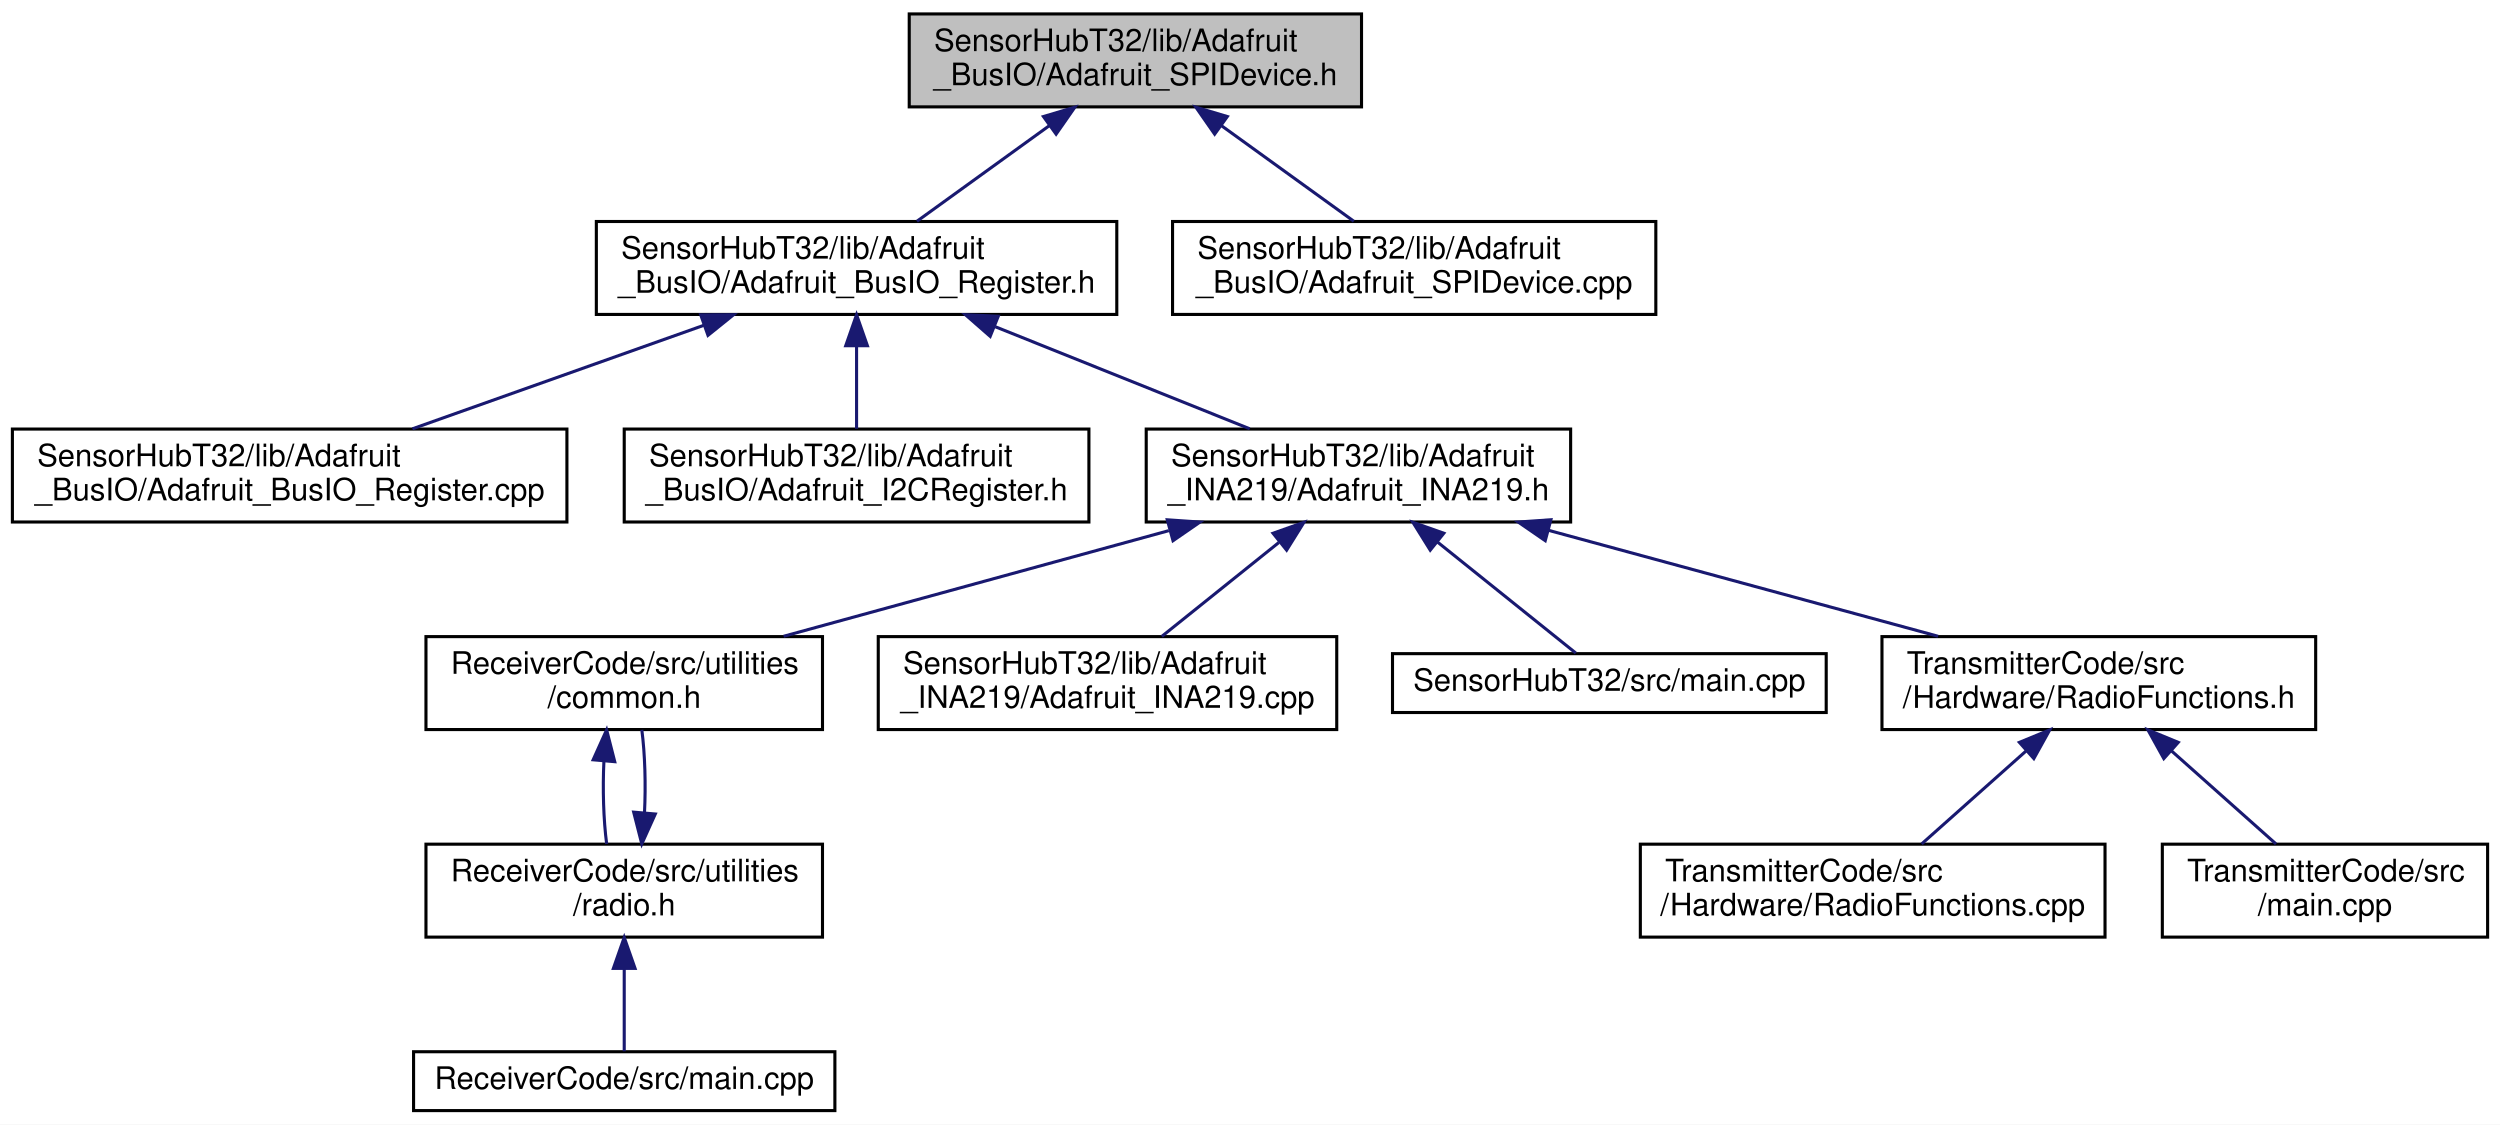
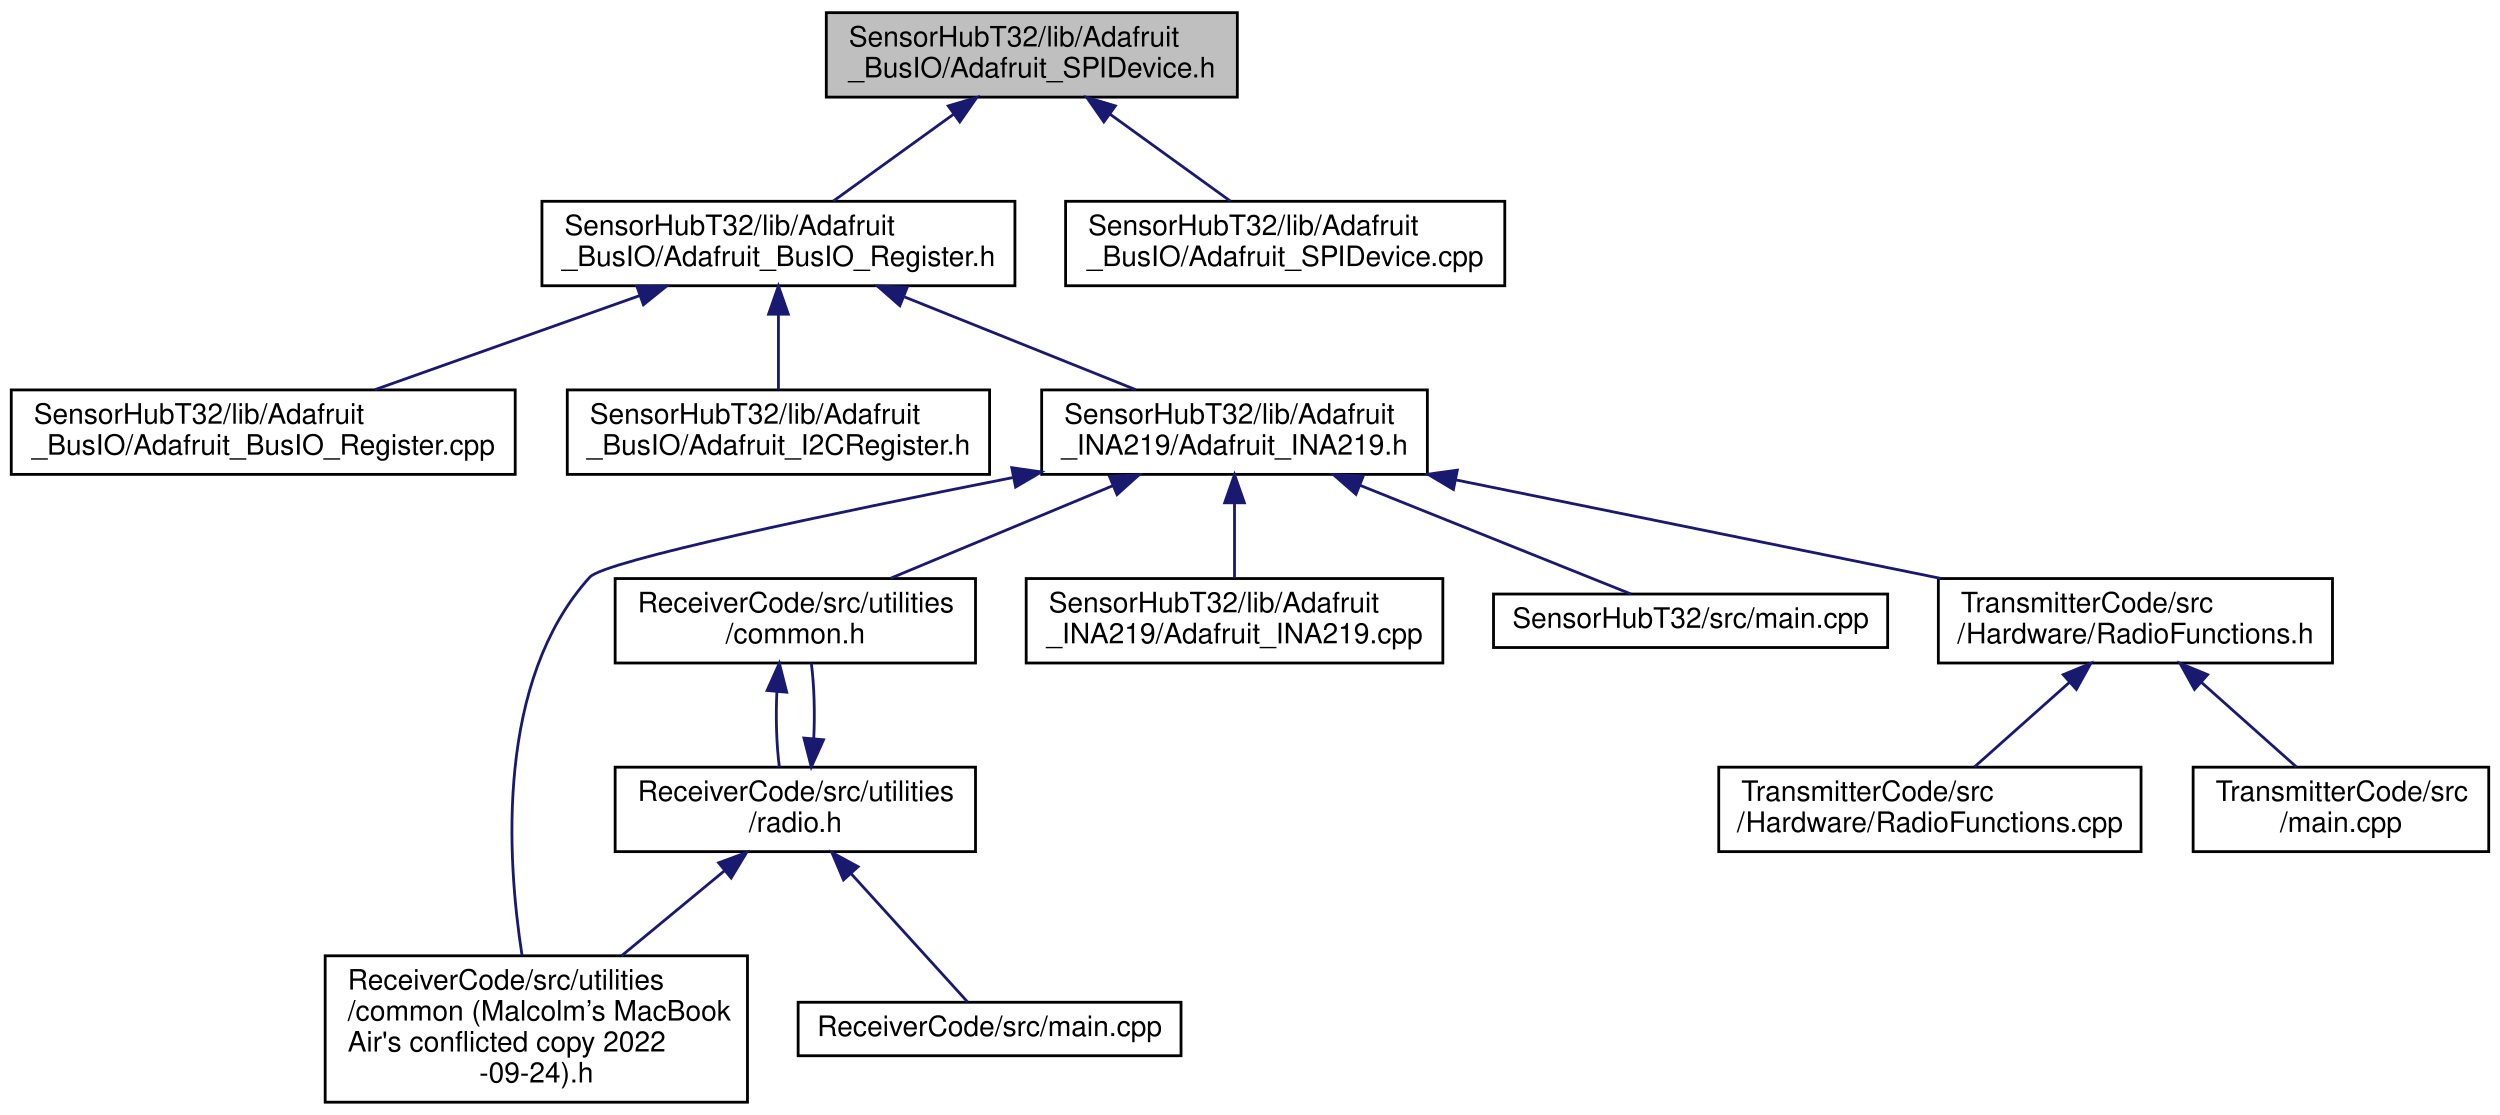
- <svg xmlns="http://www.w3.org/2000/svg" xmlns:xlink="http://www.w3.org/1999/xlink" width="807pt" height="363pt" viewBox="0.00 0.00 807.00 363.00">
-   <g id="graph0" class="graph" transform="scale(1 1) rotate(0) translate(4 359)">
-     <polygon fill="white" stroke="transparent" points="-4,4 -4,-359 803,-359 803,4 -4,4" />
+ <svg xmlns="http://www.w3.org/2000/svg" xmlns:xlink="http://www.w3.org/1999/xlink" width="888pt" height="396pt" viewBox="0.00 0.00 888.00 396.00">
+   <g id="graph0" class="graph" transform="scale(1 1) rotate(0) translate(4 392)">
+     <polygon fill="white" stroke="transparent" points="-4,4 -4,-392 884,-392 884,4 -4,4" />
    <g id="node1" class="node">
      <g id="a_node1">
        <a xlink:title=" ">
-           <polygon fill="#bfbfbf" stroke="black" points="289.5,-324.5 289.5,-354.5 435.5,-354.5 435.5,-324.5 289.5,-324.5" />
-           <text text-anchor="start" x="297.5" y="-342.5" font-family="Helvetica,sans-Serif" font-size="10.00">SensorHubT32/lib/Adafruit</text>
-           <text text-anchor="middle" x="362.5" y="-331.5" font-family="Helvetica,sans-Serif" font-size="10.00">_BusIO/Adafruit_SPIDevice.h</text>
+           <polygon fill="#bfbfbf" stroke="black" points="289.5,-357.5 289.5,-387.5 435.5,-387.5 435.5,-357.5 289.5,-357.5" />
+           <text text-anchor="start" x="297.5" y="-375.5" font-family="Helvetica,sans-Serif" font-size="10.00">SensorHubT32/lib/Adafruit</text>
+           <text text-anchor="middle" x="362.5" y="-364.5" font-family="Helvetica,sans-Serif" font-size="10.00">_BusIO/Adafruit_SPIDevice.h</text>
        </a>
      </g>
    </g>
    <g id="node2" class="node">
      <g id="a_node2">
        <a xlink:href="_adafruit___bus_i_o___register_8h.html" target="_top" xlink:title=" ">
-           <polygon fill="white" stroke="black" points="188.5,-257.5 188.5,-287.5 356.5,-287.5 356.5,-257.5 188.5,-257.5" />
-           <text text-anchor="start" x="196.5" y="-275.5" font-family="Helvetica,sans-Serif" font-size="10.00">SensorHubT32/lib/Adafruit</text>
-           <text text-anchor="middle" x="272.5" y="-264.5" font-family="Helvetica,sans-Serif" font-size="10.00">_BusIO/Adafruit_BusIO_Register.h</text>
+           <polygon fill="white" stroke="black" points="188.5,-290.5 188.5,-320.5 356.5,-320.5 356.5,-290.5 188.5,-290.5" />
+           <text text-anchor="start" x="196.5" y="-308.5" font-family="Helvetica,sans-Serif" font-size="10.00">SensorHubT32/lib/Adafruit</text>
+           <text text-anchor="middle" x="272.5" y="-297.5" font-family="Helvetica,sans-Serif" font-size="10.00">_BusIO/Adafruit_BusIO_Register.h</text>
        </a>
      </g>
    </g>
    <g id="edge1" class="edge">
-       <path fill="none" stroke="midnightblue" d="M334.74,-318.45C320.89,-308.45 304.48,-296.6 291.99,-287.58" />
-       <polygon fill="midnightblue" stroke="midnightblue" points="332.82,-321.38 342.97,-324.4 336.91,-315.7 332.82,-321.38" />
-     </g>
-     <g id="node14" class="node">
-       <g id="a_node14">
+       <path fill="none" stroke="midnightblue" d="M334.74,-351.45C320.89,-341.45 304.48,-329.6 291.99,-320.58" />
+       <polygon fill="midnightblue" stroke="midnightblue" points="332.82,-354.38 342.97,-357.4 336.91,-348.7 332.82,-354.38" />
+     </g>
+     <g id="node15" class="node">
+       <g id="a_node15">
        <a xlink:href="_adafruit___s_p_i_device_8cpp.html" target="_top" xlink:title=" ">
-           <polygon fill="white" stroke="black" points="374.5,-257.5 374.5,-287.5 530.5,-287.5 530.5,-257.5 374.5,-257.5" />
-           <text text-anchor="start" x="382.5" y="-275.5" font-family="Helvetica,sans-Serif" font-size="10.00">SensorHubT32/lib/Adafruit</text>
-           <text text-anchor="middle" x="452.5" y="-264.5" font-family="Helvetica,sans-Serif" font-size="10.00">_BusIO/Adafruit_SPIDevice.cpp</text>
-         </a>
-       </g>
-     </g>
-     <g id="edge14" class="edge">
-       <path fill="none" stroke="midnightblue" d="M390.26,-318.45C404.11,-308.45 420.52,-296.6 433.01,-287.58" />
-       <polygon fill="midnightblue" stroke="midnightblue" points="388.09,-315.7 382.03,-324.4 392.18,-321.38 388.09,-315.7" />
+           <polygon fill="white" stroke="black" points="374.5,-290.5 374.5,-320.5 530.5,-320.5 530.5,-290.5 374.5,-290.5" />
+           <text text-anchor="start" x="382.5" y="-308.5" font-family="Helvetica,sans-Serif" font-size="10.00">SensorHubT32/lib/Adafruit</text>
+           <text text-anchor="middle" x="452.5" y="-297.5" font-family="Helvetica,sans-Serif" font-size="10.00">_BusIO/Adafruit_SPIDevice.cpp</text>
+         </a>
+       </g>
+     </g>
+     <g id="edge16" class="edge">
+       <path fill="none" stroke="midnightblue" d="M390.26,-351.45C404.11,-341.45 420.52,-329.6 433.01,-320.58" />
+       <polygon fill="midnightblue" stroke="midnightblue" points="388.09,-348.7 382.03,-357.4 392.18,-354.38 388.09,-348.7" />
    </g>
    <g id="node3" class="node">
      <g id="a_node3">
        <a xlink:href="_adafruit___bus_i_o___register_8cpp.html" target="_top" xlink:title=" ">
-           <polygon fill="white" stroke="black" points="0,-190.5 0,-220.5 179,-220.5 179,-190.5 0,-190.5" />
-           <text text-anchor="start" x="8" y="-208.5" font-family="Helvetica,sans-Serif" font-size="10.00">SensorHubT32/lib/Adafruit</text>
-           <text text-anchor="middle" x="89.5" y="-197.5" font-family="Helvetica,sans-Serif" font-size="10.00">_BusIO/Adafruit_BusIO_Register.cpp</text>
+           <polygon fill="white" stroke="black" points="0,-223.5 0,-253.5 179,-253.5 179,-223.5 0,-223.5" />
+           <text text-anchor="start" x="8" y="-241.5" font-family="Helvetica,sans-Serif" font-size="10.00">SensorHubT32/lib/Adafruit</text>
+           <text text-anchor="middle" x="89.5" y="-230.5" font-family="Helvetica,sans-Serif" font-size="10.00">_BusIO/Adafruit_BusIO_Register.cpp</text>
        </a>
      </g>
    </g>
    <g id="edge2" class="edge">
-       <path fill="none" stroke="midnightblue" d="M223.1,-253.96C193.63,-243.48 156.69,-230.37 129.13,-220.58" />
-       <polygon fill="midnightblue" stroke="midnightblue" points="222.2,-257.35 232.79,-257.4 224.54,-250.75 222.2,-257.35" />
+       <path fill="none" stroke="midnightblue" d="M223.1,-286.96C193.63,-276.48 156.69,-263.37 129.13,-253.58" />
+       <polygon fill="midnightblue" stroke="midnightblue" points="222.2,-290.35 232.79,-290.4 224.54,-283.75 222.2,-290.35" />
    </g>
    <g id="node4" class="node">
      <g id="a_node4">
        <a xlink:href="_adafruit___i2_c_register_8h.html" target="_top" xlink:title=" ">
-           <polygon fill="white" stroke="black" points="197.5,-190.5 197.5,-220.5 347.5,-220.5 347.5,-190.5 197.5,-190.5" />
-           <text text-anchor="start" x="205.5" y="-208.5" font-family="Helvetica,sans-Serif" font-size="10.00">SensorHubT32/lib/Adafruit</text>
-           <text text-anchor="middle" x="272.5" y="-197.5" font-family="Helvetica,sans-Serif" font-size="10.00">_BusIO/Adafruit_I2CRegister.h</text>
+           <polygon fill="white" stroke="black" points="197.5,-223.5 197.5,-253.5 347.5,-253.5 347.5,-223.5 197.5,-223.5" />
+           <text text-anchor="start" x="205.5" y="-241.5" font-family="Helvetica,sans-Serif" font-size="10.00">SensorHubT32/lib/Adafruit</text>
+           <text text-anchor="middle" x="272.5" y="-230.5" font-family="Helvetica,sans-Serif" font-size="10.00">_BusIO/Adafruit_I2CRegister.h</text>
        </a>
      </g>
    </g>
    <g id="edge3" class="edge">
-       <path fill="none" stroke="midnightblue" d="M272.5,-247.11C272.5,-238.15 272.5,-228.32 272.5,-220.58" />
-       <polygon fill="midnightblue" stroke="midnightblue" points="269,-247.4 272.5,-257.4 276,-247.4 269,-247.4" />
+       <path fill="none" stroke="midnightblue" d="M272.5,-280.11C272.5,-271.15 272.5,-261.32 272.5,-253.58" />
+       <polygon fill="midnightblue" stroke="midnightblue" points="269,-280.4 272.5,-290.4 276,-280.4 269,-280.4" />
    </g>
    <g id="node5" class="node">
      <g id="a_node5">
        <a xlink:href="_adafruit___i_n_a219_8h.html" target="_top" xlink:title=" ">
-           <polygon fill="white" stroke="black" points="366,-190.5 366,-220.5 503,-220.5 503,-190.5 366,-190.5" />
-           <text text-anchor="start" x="374" y="-208.5" font-family="Helvetica,sans-Serif" font-size="10.00">SensorHubT32/lib/Adafruit</text>
-           <text text-anchor="middle" x="434.5" y="-197.5" font-family="Helvetica,sans-Serif" font-size="10.00">_INA219/Adafruit_INA219.h</text>
+           <polygon fill="white" stroke="black" points="366,-223.5 366,-253.5 503,-253.5 503,-223.5 366,-223.5" />
+           <text text-anchor="start" x="374" y="-241.5" font-family="Helvetica,sans-Serif" font-size="10.00">SensorHubT32/lib/Adafruit</text>
+           <text text-anchor="middle" x="434.5" y="-230.5" font-family="Helvetica,sans-Serif" font-size="10.00">_INA219/Adafruit_INA219.h</text>
        </a>
      </g>
    </g>
    <g id="edge4" class="edge">
-       <path fill="none" stroke="midnightblue" d="M317.25,-253.54C343.17,-243.14 375.34,-230.24 399.42,-220.58" />
-       <polygon fill="midnightblue" stroke="midnightblue" points="315.63,-250.42 307.65,-257.4 318.24,-256.92 315.63,-250.42" />
+       <path fill="none" stroke="midnightblue" d="M317.25,-286.54C343.17,-276.14 375.34,-263.24 399.42,-253.58" />
+       <polygon fill="midnightblue" stroke="midnightblue" points="315.63,-283.42 307.65,-290.4 318.24,-289.92 315.63,-283.42" />
    </g>
    <g id="node6" class="node">
      <g id="a_node6">
+         <a xlink:href="common_01_07_malcolm_xE2_x80_x99s_01_mac_book_01_air's_01conflicted_01copy_012022-09-24_08_8h.html" target="_top" xlink:title=" ">
+           <polygon fill="white" stroke="black" points="111.5,-0.5 111.5,-52.5 261.5,-52.5 261.5,-0.5 111.5,-0.5" />
+           <text text-anchor="start" x="119.5" y="-40.5" font-family="Helvetica,sans-Serif" font-size="10.00">ReceiverCode/src/utilities</text>
+           <text text-anchor="start" x="119.5" y="-29.5" font-family="Helvetica,sans-Serif" font-size="10.00">/common (Malcolm’s MacBook</text>
+           <text text-anchor="start" x="119.5" y="-18.5" font-family="Helvetica,sans-Serif" font-size="10.00"> Air's conflicted copy 2022</text>
+           <text text-anchor="middle" x="186.5" y="-7.5" font-family="Helvetica,sans-Serif" font-size="10.00">-09-24).h</text>
+         </a>
+       </g>
+     </g>
+     <g id="edge5" class="edge">
+       <path fill="none" stroke="midnightblue" d="M355.73,-222.37C291.57,-209.69 210.73,-192.77 205.5,-187 172.17,-150.22 176,-87.47 181.43,-52.65" />
+       <polygon fill="midnightblue" stroke="midnightblue" points="355.39,-225.87 365.88,-224.37 356.74,-219 355.39,-225.87" />
+     </g>
+     <g id="node7" class="node">
+       <g id="a_node7">
        <a xlink:href="common_8h.html" target="_top" xlink:title=" ">
-           <polygon fill="white" stroke="black" points="133.5,-123.5 133.5,-153.5 261.5,-153.5 261.5,-123.5 133.5,-123.5" />
-           <text text-anchor="start" x="141.5" y="-141.5" font-family="Helvetica,sans-Serif" font-size="10.00">ReceiverCode/src/utilities</text>
-           <text text-anchor="middle" x="197.5" y="-130.5" font-family="Helvetica,sans-Serif" font-size="10.00">/common.h</text>
-         </a>
-       </g>
-     </g>
-     <g id="edge5" class="edge">
-       <path fill="none" stroke="midnightblue" d="M373.3,-187.71C334.73,-177.14 285.5,-163.63 248.95,-153.61" />
-       <polygon fill="midnightblue" stroke="midnightblue" points="372.8,-191.21 383.37,-190.48 374.65,-184.46 372.8,-191.21" />
+           <polygon fill="white" stroke="black" points="214.5,-156.5 214.5,-186.5 342.5,-186.5 342.5,-156.5 214.5,-156.5" />
+           <text text-anchor="start" x="222.5" y="-174.5" font-family="Helvetica,sans-Serif" font-size="10.00">ReceiverCode/src/utilities</text>
+           <text text-anchor="middle" x="278.5" y="-163.5" font-family="Helvetica,sans-Serif" font-size="10.00">/common.h</text>
+         </a>
+       </g>
+     </g>
+     <g id="edge6" class="edge">
+       <path fill="none" stroke="midnightblue" d="M391.41,-219.54C366.44,-209.14 335.47,-196.24 312.28,-186.58" />
+       <polygon fill="midnightblue" stroke="midnightblue" points="390.07,-222.78 400.65,-223.4 392.77,-216.32 390.07,-222.78" />
+     </g>
+     <g id="node10" class="node">
+       <g id="a_node10">
+         <a xlink:href="_adafruit___i_n_a219_8cpp.html" target="_top" xlink:title=" ">
+           <polygon fill="white" stroke="black" points="360.5,-156.5 360.5,-186.5 508.5,-186.5 508.5,-156.5 360.5,-156.5" />
+           <text text-anchor="start" x="368.5" y="-174.5" font-family="Helvetica,sans-Serif" font-size="10.00">SensorHubT32/lib/Adafruit</text>
+           <text text-anchor="middle" x="434.5" y="-163.5" font-family="Helvetica,sans-Serif" font-size="10.00">_INA219/Adafruit_INA219.cpp</text>
+         </a>
+       </g>
+     </g>
+     <g id="edge11" class="edge">
+       <path fill="none" stroke="midnightblue" d="M434.5,-213.11C434.5,-204.15 434.5,-194.32 434.5,-186.58" />
+       <polygon fill="midnightblue" stroke="midnightblue" points="431,-213.4 434.5,-223.4 438,-213.4 431,-213.4" />
+     </g>
+     <g id="node11" class="node">
+       <g id="a_node11">
+         <a xlink:href="_sensor_hub_t32_2src_2main_8cpp.html" target="_top" xlink:title=" ">
+           <polygon fill="white" stroke="black" points="526.5,-162 526.5,-181 666.5,-181 666.5,-162 526.5,-162" />
+           <text text-anchor="middle" x="596.5" y="-169" font-family="Helvetica,sans-Serif" font-size="10.00">SensorHubT32/src/main.cpp</text>
+         </a>
+       </g>
+     </g>
+     <g id="edge12" class="edge">
+       <path fill="none" stroke="midnightblue" d="M479.06,-219.62C510.42,-207.04 550.98,-190.77 575.3,-181.01" />
+       <polygon fill="midnightblue" stroke="midnightblue" points="477.63,-216.42 469.65,-223.4 480.24,-222.92 477.63,-216.42" />
+     </g>
+     <g id="node12" class="node">
+       <g id="a_node12">
+         <a xlink:href="_radio_functions_8h.html" target="_top" xlink:title=" ">
+           <polygon fill="white" stroke="black" points="684.5,-156.5 684.5,-186.5 824.5,-186.5 824.5,-156.5 684.5,-156.5" />
+           <text text-anchor="start" x="692.5" y="-174.5" font-family="Helvetica,sans-Serif" font-size="10.00">TransmitterCode/src</text>
+           <text text-anchor="middle" x="754.5" y="-163.5" font-family="Helvetica,sans-Serif" font-size="10.00">/Hardware/RadioFunctions.h</text>
+         </a>
+       </g>
+     </g>
+     <g id="edge13" class="edge">
+       <path fill="none" stroke="midnightblue" d="M513.14,-221.53C565.91,-210.81 634.76,-196.82 685.41,-186.53" />
+       <polygon fill="midnightblue" stroke="midnightblue" points="512.25,-218.14 503.15,-223.56 513.64,-225 512.25,-218.14" />
+     </g>
+     <g id="node8" class="node">
+       <g id="a_node8">
+         <a xlink:href="radio_8h.html" target="_top" xlink:title=" ">
+           <polygon fill="white" stroke="black" points="214.5,-89.5 214.5,-119.5 342.5,-119.5 342.5,-89.5 214.5,-89.5" />
+           <text text-anchor="start" x="222.5" y="-107.5" font-family="Helvetica,sans-Serif" font-size="10.00">ReceiverCode/src/utilities</text>
+           <text text-anchor="middle" x="278.5" y="-96.5" font-family="Helvetica,sans-Serif" font-size="10.00">/radio.h</text>
+         </a>
+       </g>
+     </g>
+     <g id="edge7" class="edge">
+       <path fill="none" stroke="midnightblue" d="M271.95,-146.4C271.51,-137.37 271.8,-127.41 272.83,-119.58" />
+       <polygon fill="midnightblue" stroke="midnightblue" points="268.47,-146.74 272.82,-156.4 275.44,-146.13 268.47,-146.74" />
+     </g>
+     <g id="edge9" class="edge">
+       <path fill="none" stroke="midnightblue" d="M253.39,-82.76C242.08,-73.41 228.63,-62.3 216.77,-52.5" />
+       <polygon fill="midnightblue" stroke="midnightblue" points="251.26,-85.53 261.2,-89.2 255.71,-80.14 251.26,-85.53" />
+     </g>
+     <g id="edge10" class="edge">
+       <path fill="none" stroke="midnightblue" d="M285.04,-129.57C285.49,-138.6 285.21,-148.56 284.18,-156.4" />
+       <polygon fill="midnightblue" stroke="midnightblue" points="288.53,-129.24 284.17,-119.58 281.55,-129.84 288.53,-129.24" />
    </g>
    <g id="node9" class="node">
      <g id="a_node9">
-         <a xlink:href="_adafruit___i_n_a219_8cpp.html" target="_top" xlink:title=" ">
-           <polygon fill="white" stroke="black" points="279.5,-123.5 279.5,-153.5 427.5,-153.5 427.5,-123.5 279.5,-123.5" />
-           <text text-anchor="start" x="287.5" y="-141.5" font-family="Helvetica,sans-Serif" font-size="10.00">SensorHubT32/lib/Adafruit</text>
-           <text text-anchor="middle" x="353.5" y="-130.5" font-family="Helvetica,sans-Serif" font-size="10.00">_INA219/Adafruit_INA219.cpp</text>
-         </a>
-       </g>
-     </g>
-     <g id="edge9" class="edge">
-       <path fill="none" stroke="midnightblue" d="M408.81,-183.88C396.5,-174.01 382.07,-162.43 371.04,-153.58" />
-       <polygon fill="midnightblue" stroke="midnightblue" points="406.93,-186.87 416.92,-190.4 411.32,-181.41 406.93,-186.87" />
-     </g>
-     <g id="node10" class="node">
-       <g id="a_node10">
-         <a xlink:href="_sensor_hub_t32_2src_2main_8cpp.html" target="_top" xlink:title=" ">
-           <polygon fill="white" stroke="black" points="445.5,-129 445.5,-148 585.5,-148 585.5,-129 445.5,-129" />
-           <text text-anchor="middle" x="515.5" y="-136" font-family="Helvetica,sans-Serif" font-size="10.00">SensorHubT32/src/main.cpp</text>
-         </a>
-       </g>
-     </g>
-     <g id="edge10" class="edge">
-       <path fill="none" stroke="midnightblue" d="M460.04,-184.01C475.07,-171.94 493.31,-157.3 504.67,-148.19" />
-       <polygon fill="midnightblue" stroke="midnightblue" points="457.68,-181.41 452.08,-190.4 462.07,-186.87 457.68,-181.41" />
-     </g>
-     <g id="node11" class="node">
-       <g id="a_node11">
-         <a xlink:href="_radio_functions_8h.html" target="_top" xlink:title=" ">
-           <polygon fill="white" stroke="black" points="603.5,-123.5 603.5,-153.5 743.5,-153.5 743.5,-123.5 603.5,-123.5" />
-           <text text-anchor="start" x="611.5" y="-141.5" font-family="Helvetica,sans-Serif" font-size="10.00">TransmitterCode/src</text>
-           <text text-anchor="middle" x="673.5" y="-130.5" font-family="Helvetica,sans-Serif" font-size="10.00">/Hardware/RadioFunctions.h</text>
-         </a>
-       </g>
-     </g>
-     <g id="edge11" class="edge">
-       <path fill="none" stroke="midnightblue" d="M495.72,-187.85C534.69,-177.25 584.6,-163.68 621.62,-153.61" />
-       <polygon fill="midnightblue" stroke="midnightblue" points="494.8,-184.47 486.07,-190.48 496.63,-191.23 494.8,-184.47" />
-     </g>
-     <g id="node7" class="node">
-       <g id="a_node7">
-         <a xlink:href="radio_8h.html" target="_top" xlink:title=" ">
-           <polygon fill="white" stroke="black" points="133.5,-56.5 133.5,-86.5 261.5,-86.5 261.5,-56.5 133.5,-56.5" />
-           <text text-anchor="start" x="141.5" y="-74.5" font-family="Helvetica,sans-Serif" font-size="10.00">ReceiverCode/src/utilities</text>
-           <text text-anchor="middle" x="197.5" y="-63.5" font-family="Helvetica,sans-Serif" font-size="10.00">/radio.h</text>
-         </a>
-       </g>
-     </g>
-     <g id="edge6" class="edge">
-       <path fill="none" stroke="midnightblue" d="M190.95,-113.4C190.51,-104.37 190.8,-94.41 191.83,-86.58" />
-       <polygon fill="midnightblue" stroke="midnightblue" points="187.47,-113.74 191.82,-123.4 194.44,-113.13 187.47,-113.74" />
+         <a xlink:href="_receiver_code_2src_2main_8cpp.html" target="_top" xlink:title=" ">
+           <polygon fill="white" stroke="black" points="279.5,-17 279.5,-36 415.5,-36 415.5,-17 279.5,-17" />
+           <text text-anchor="middle" x="347.5" y="-24" font-family="Helvetica,sans-Serif" font-size="10.00">ReceiverCode/src/main.cpp</text>
+         </a>
+       </g>
    </g>
    <g id="edge8" class="edge">
-       <path fill="none" stroke="midnightblue" d="M204.04,-96.57C204.49,-105.6 204.21,-115.56 203.18,-123.4" />
-       <polygon fill="midnightblue" stroke="midnightblue" points="207.53,-96.24 203.17,-86.58 200.55,-96.84 207.53,-96.24" />
-     </g>
-     <g id="node8" class="node">
-       <g id="a_node8">
-         <a xlink:href="_receiver_code_2src_2main_8cpp.html" target="_top" xlink:title=" ">
-           <polygon fill="white" stroke="black" points="129.5,-0.5 129.5,-19.5 265.5,-19.5 265.5,-0.5 129.5,-0.5" />
-           <text text-anchor="middle" x="197.5" y="-7.5" font-family="Helvetica,sans-Serif" font-size="10.00">ReceiverCode/src/main.cpp</text>
-         </a>
-       </g>
-     </g>
-     <g id="edge7" class="edge">
-       <path fill="none" stroke="midnightblue" d="M197.5,-46.29C197.5,-36.86 197.5,-26.65 197.5,-19.66" />
-       <polygon fill="midnightblue" stroke="midnightblue" points="194,-46.4 197.5,-56.4 201,-46.4 194,-46.4" />
-     </g>
-     <g id="node12" class="node">
-       <g id="a_node12">
-         <a xlink:href="_radio_functions_8cpp.html" target="_top" xlink:title=" ">
-           <polygon fill="white" stroke="black" points="525.5,-56.5 525.5,-86.5 675.5,-86.5 675.5,-56.5 525.5,-56.5" />
-           <text text-anchor="start" x="533.5" y="-74.5" font-family="Helvetica,sans-Serif" font-size="10.00">TransmitterCode/src</text>
-           <text text-anchor="middle" x="600.5" y="-63.5" font-family="Helvetica,sans-Serif" font-size="10.00">/Hardware/RadioFunctions.cpp</text>
-         </a>
-       </g>
-     </g>
-     <g id="edge12" class="edge">
-       <path fill="none" stroke="midnightblue" d="M650.03,-116.6C639,-106.78 626.16,-95.34 616.31,-86.58" />
-       <polygon fill="midnightblue" stroke="midnightblue" points="647.86,-119.36 657.66,-123.4 652.52,-114.13 647.86,-119.36" />
+       <path fill="none" stroke="midnightblue" d="M298.28,-81.71C312.08,-66.51 329.75,-47.05 339.73,-36.06" />
+       <polygon fill="midnightblue" stroke="midnightblue" points="295.61,-79.45 291.48,-89.2 300.79,-84.15 295.61,-79.45" />
    </g>
    <g id="node13" class="node">
      <g id="a_node13">
+         <a xlink:href="_radio_functions_8cpp.html" target="_top" xlink:title=" ">
+           <polygon fill="white" stroke="black" points="606.5,-89.5 606.5,-119.5 756.5,-119.5 756.5,-89.5 606.5,-89.5" />
+           <text text-anchor="start" x="614.5" y="-107.5" font-family="Helvetica,sans-Serif" font-size="10.00">TransmitterCode/src</text>
+           <text text-anchor="middle" x="681.5" y="-96.5" font-family="Helvetica,sans-Serif" font-size="10.00">/Hardware/RadioFunctions.cpp</text>
+         </a>
+       </g>
+     </g>
+     <g id="edge14" class="edge">
+       <path fill="none" stroke="midnightblue" d="M731.03,-149.6C720,-139.78 707.16,-128.34 697.31,-119.58" />
+       <polygon fill="midnightblue" stroke="midnightblue" points="728.86,-152.36 738.66,-156.4 733.52,-147.13 728.86,-152.36" />
+     </g>
+     <g id="node14" class="node">
+       <g id="a_node14">
        <a xlink:href="_transmitter_code_2src_2main_8cpp.html" target="_top" xlink:title=" ">
-           <polygon fill="white" stroke="black" points="694,-56.5 694,-86.5 799,-86.5 799,-56.5 694,-56.5" />
-           <text text-anchor="start" x="702" y="-74.5" font-family="Helvetica,sans-Serif" font-size="10.00">TransmitterCode/src</text>
-           <text text-anchor="middle" x="746.5" y="-63.5" font-family="Helvetica,sans-Serif" font-size="10.00">/main.cpp</text>
-         </a>
-       </g>
-     </g>
-     <g id="edge13" class="edge">
-       <path fill="none" stroke="midnightblue" d="M696.97,-116.6C708,-106.78 720.84,-95.34 730.69,-86.58" />
-       <polygon fill="midnightblue" stroke="midnightblue" points="694.48,-114.13 689.34,-123.4 699.14,-119.36 694.48,-114.13" />
+           <polygon fill="white" stroke="black" points="775,-89.5 775,-119.5 880,-119.5 880,-89.5 775,-89.5" />
+           <text text-anchor="start" x="783" y="-107.5" font-family="Helvetica,sans-Serif" font-size="10.00">TransmitterCode/src</text>
+           <text text-anchor="middle" x="827.5" y="-96.5" font-family="Helvetica,sans-Serif" font-size="10.00">/main.cpp</text>
+         </a>
+       </g>
+     </g>
+     <g id="edge15" class="edge">
+       <path fill="none" stroke="midnightblue" d="M777.97,-149.6C789,-139.78 801.84,-128.34 811.69,-119.58" />
+       <polygon fill="midnightblue" stroke="midnightblue" points="775.48,-147.13 770.34,-156.4 780.14,-152.36 775.48,-147.13" />
    </g>
  </g>
</svg>
